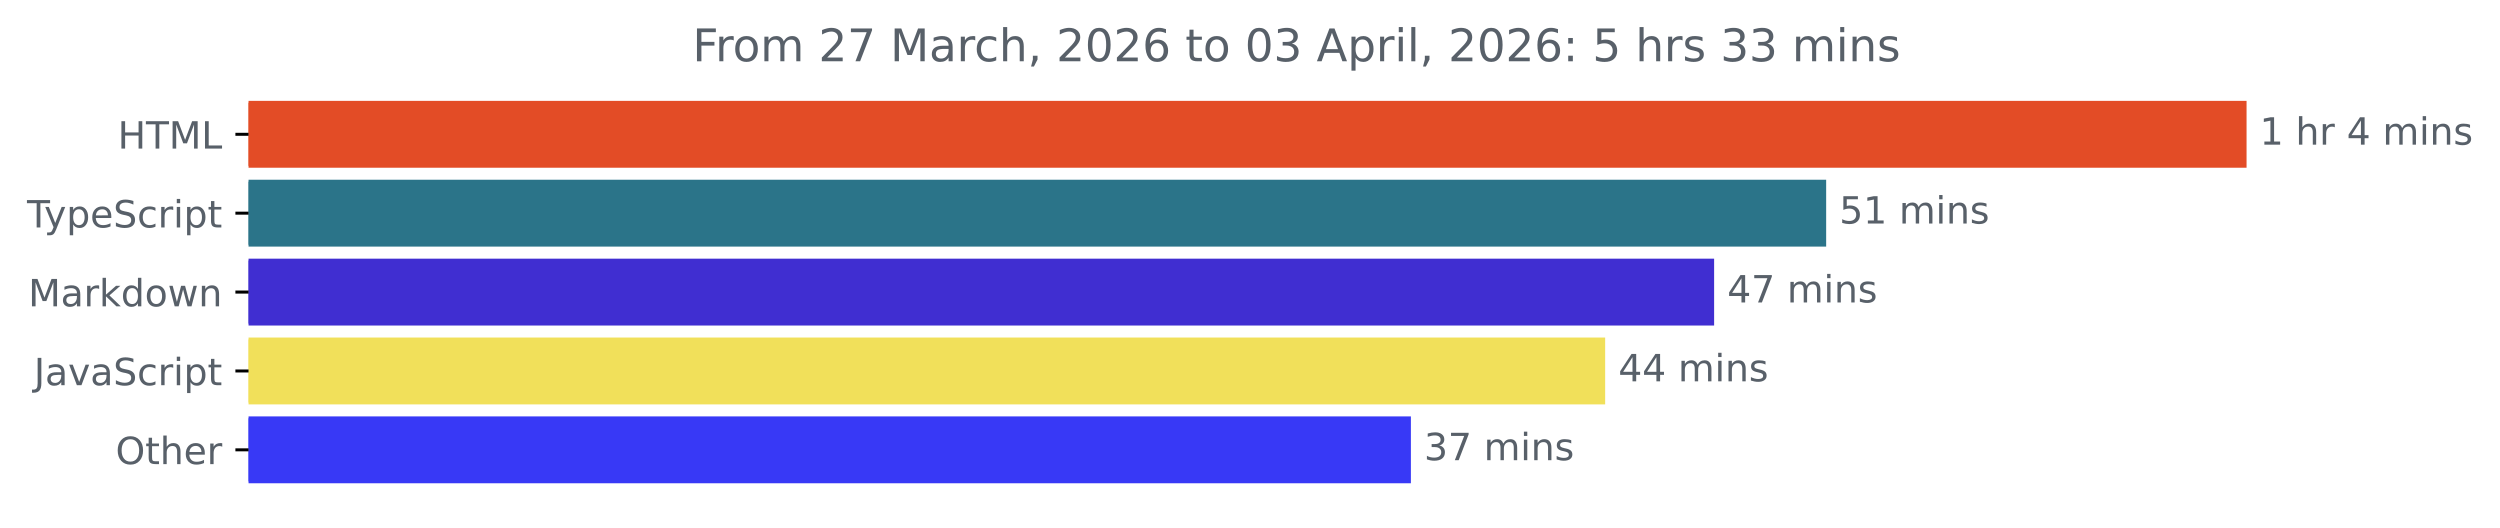
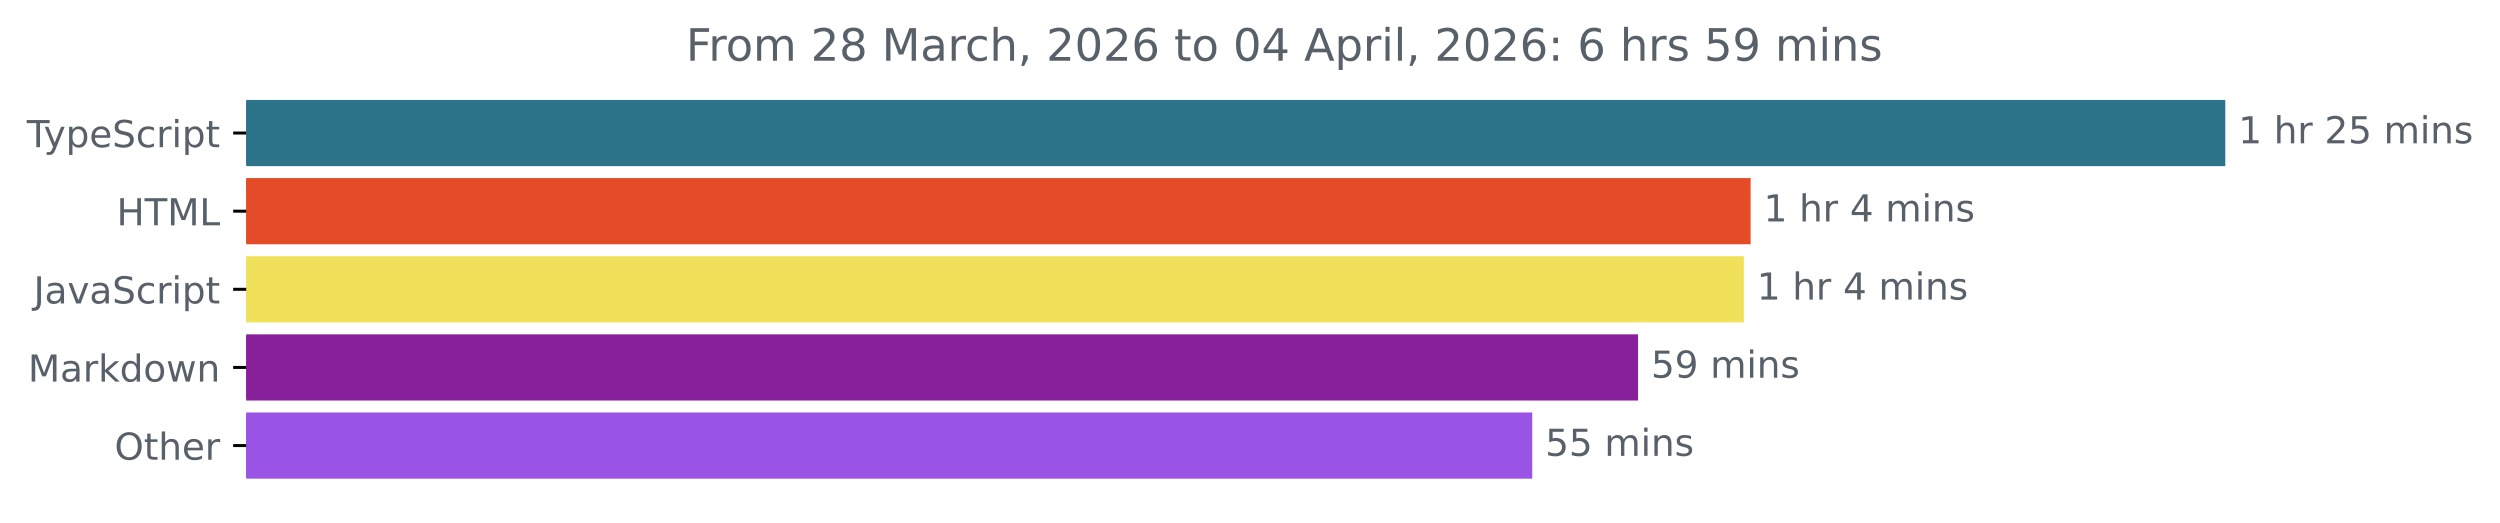
- <svg xmlns="http://www.w3.org/2000/svg" xmlns:xlink="http://www.w3.org/1999/xlink" width="665.572pt" height="140.398pt" viewBox="0 0 665.572 140.398" version="1.1">
+ <svg xmlns="http://www.w3.org/2000/svg" xmlns:xlink="http://www.w3.org/1999/xlink" width="671.935pt" height="140.398pt" viewBox="0 0 671.935 140.398" version="1.1">
  <defs>
    <style type="text/css">*{stroke-linejoin: round; stroke-linecap: butt}</style>
  </defs>
  <g id="figure_1">
    <g id="patch_1">
-       <path d="M -0 140.398  L 665.572 140.398  L 665.572 0  L -0 0  L -0 140.398  z " style="fill: none" />
+       <path d="M -0 140.398  L 671.935 140.398  L 671.935 0  L -0 0  L -0 140.398  z " style="fill: none" />
    </g>
    <g id="axes_1">
      <g id="patch_2">
-         <path d="M 66.17 27.358  L 597.599 27.358  L 597.599 44.158  L 66.17 44.158  z " clip-path="url(#pbbae849b85)" style="fill: #e34c26; stroke: #e34c26; stroke-linejoin: miter" />
+         <path d="M 66.17 27.358  L 597.599 27.358  L 597.599 44.158  L 66.17 44.158  z " clip-path="url(#p61cd104b1c)" style="fill: #2b7489; stroke: #2b7489; stroke-linejoin: miter" />
      </g>
      <g id="patch_3">
-         <path d="M 66.17 48.358  L 485.676 48.358  L 485.676 65.158  L 66.17 65.158  z " clip-path="url(#pbbae849b85)" style="fill: #2b7489; stroke: #2b7489; stroke-linejoin: miter" />
+         <path d="M 66.17 48.358  L 470.025 48.358  L 470.025 65.158  L 66.17 65.158  z " clip-path="url(#p61cd104b1c)" style="fill: #e34c26; stroke: #e34c26; stroke-linejoin: miter" />
      </g>
      <g id="patch_4">
-         <path d="M 66.17 69.358  L 455.848 69.358  L 455.848 86.158  L 66.17 86.158  z " clip-path="url(#pbbae849b85)" style="fill: #402ed1; stroke: #402ed1; stroke-linejoin: miter" />
+         <path d="M 66.17 69.358  L 468.199 69.358  L 468.199 86.158  L 66.17 86.158  z " clip-path="url(#p61cd104b1c)" style="fill: #f1e05a; stroke: #f1e05a; stroke-linejoin: miter" />
      </g>
      <g id="patch_5">
-         <path d="M 66.17 90.358  L 426.841 90.358  L 426.841 107.158  L 66.17 107.158  z " clip-path="url(#pbbae849b85)" style="fill: #f1e05a; stroke: #f1e05a; stroke-linejoin: miter" />
+         <path d="M 66.17 90.358  L 439.762 90.358  L 439.762 107.158  L 66.17 107.158  z " clip-path="url(#p61cd104b1c)" style="fill: #88209c; stroke: #88209c; stroke-linejoin: miter" />
      </g>
      <g id="patch_6">
-         <path d="M 66.17 111.358  L 375.121 111.358  L 375.121 128.158  L 66.17 128.158  z " clip-path="url(#pbbae849b85)" style="fill: #3839f6; stroke: #3839f6; stroke-linejoin: miter" />
+         <path d="M 66.17 111.358  L 411.325 111.358  L 411.325 128.158  L 66.17 128.158  z " clip-path="url(#p61cd104b1c)" style="fill: #9954e5; stroke: #9954e5; stroke-linejoin: miter" />
      </g>
      <g id="matplotlib.axis_1" />
      <g id="matplotlib.axis_2">
        <g id="ytick_1">
          <g id="line2d_1">
            <defs>
-               <path id="m89c46c5bb9" d="M 0 0  L -3.5 0  " style="stroke: #000000; stroke-width: 0.8" />
+               <path id="mbf14d00005" d="M 0 0  L -3.5 0  " style="stroke: #000000; stroke-width: 0.8" />
            </defs>
            <g>
-               <use xlink:href="#m89c46c5bb9" x="66.17" y="35.758" style="stroke: #000000; stroke-width: 0.8" />
+               <use xlink:href="#mbf14d00005" x="66.17" y="35.758" style="stroke: #000000; stroke-width: 0.8" />
            </g>
          </g>
          <g id="text_1">
-             <g style="fill: #586069" transform="translate(31.34219 39.55734) scale(0.1 -0.1)">
-               <defs>
-                 <path id="DejaVuSans-48" d="M 628 4666  L 1259 4666  L 1259 2753  L 3553 2753  L 3553 4666  L 4184 4666  L 4184 0  L 3553 0  L 3553 2222  L 1259 2222  L 1259 0  L 628 0  L 628 4666  z " transform="scale(0.015625)" />
+             <g style="fill: #586069" transform="translate(7.2 39.55734) scale(0.1 -0.1)">
+               <defs>
                <path id="DejaVuSans-54" d="M -19 4666  L 3928 4666  L 3928 4134  L 2272 4134  L 2272 0  L 1638 0  L 1638 4134  L -19 4134  L -19 4666  z " transform="scale(0.015625)" />
-                 <path id="DejaVuSans-4d" d="M 628 4666  L 1569 4666  L 2759 1491  L 3956 4666  L 4897 4666  L 4897 0  L 4281 0  L 4281 4097  L 3078 897  L 2444 897  L 1241 4097  L 1241 0  L 628 0  L 628 4666  z " transform="scale(0.015625)" />
-                 <path id="DejaVuSans-4c" d="M 628 4666  L 1259 4666  L 1259 531  L 3531 531  L 3531 0  L 628 0  L 628 4666  z " transform="scale(0.015625)" />
-               </defs>
-               <use xlink:href="#DejaVuSans-48" />
-               <use xlink:href="#DejaVuSans-54" x="75.195" />
-               <use xlink:href="#DejaVuSans-4d" x="136.279" />
-               <use xlink:href="#DejaVuSans-4c" x="222.559" />
-             </g>
-           </g>
-         </g>
-         <g id="ytick_2">
-           <g id="line2d_2">
-             <g>
-               <use xlink:href="#m89c46c5bb9" x="66.17" y="56.758" style="stroke: #000000; stroke-width: 0.8" />
-             </g>
-           </g>
-           <g id="text_2">
-             <g style="fill: #586069" transform="translate(7.2 60.55734) scale(0.1 -0.1)">
-               <defs>
                <path id="DejaVuSans-79" d="M 2059 -325  Q 1816 -950 1584 -1140  Q 1353 -1331 966 -1331  L 506 -1331  L 506 -850  L 844 -850  Q 1081 -850 1212 -737  Q 1344 -625 1503 -206  L 1606 56  L 191 3500  L 800 3500  L 1894 763  L 2988 3500  L 3597 3500  L 2059 -325  z " transform="scale(0.015625)" />
                <path id="DejaVuSans-70" d="M 1159 525  L 1159 -1331  L 581 -1331  L 581 3500  L 1159 3500  L 1159 2969  Q 1341 3281 1617 3432  Q 1894 3584 2278 3584  Q 2916 3584 3314 3078  Q 3713 2572 3713 1747  Q 3713 922 3314 415  Q 2916 -91 2278 -91  Q 1894 -91 1617 61  Q 1341 213 1159 525  z M 3116 1747  Q 3116 2381 2855 2742  Q 2594 3103 2138 3103  Q 1681 3103 1420 2742  Q 1159 2381 1159 1747  Q 1159 1113 1420 752  Q 1681 391 2138 391  Q 2594 391 2855 752  Q 3116 1113 3116 1747  z " transform="scale(0.015625)" />
                <path id="DejaVuSans-65" d="M 3597 1894  L 3597 1613  L 953 1613  Q 991 1019 1311 708  Q 1631 397 2203 397  Q 2534 397 2845 478  Q 3156 559 3463 722  L 3463 178  Q 3153 47 2828 -22  Q 2503 -91 2169 -91  Q 1331 -91 842 396  Q 353 884 353 1716  Q 353 2575 817 3079  Q 1281 3584 2069 3584  Q 2775 3584 3186 3129  Q 3597 2675 3597 1894  z M 3022 2063  Q 3016 2534 2758 2815  Q 2500 3097 2075 3097  Q 1594 3097 1305 2825  Q 1016 2553 972 2059  L 3022 2063  z " transform="scale(0.015625)" />
                <path id="DejaVuSans-53" d="M 3425 4513  L 3425 3897  Q 3066 4069 2747 4153  Q 2428 4238 2131 4238  Q 1616 4238 1336 4038  Q 1056 3838 1056 3469  Q 1056 3159 1242 3001  Q 1428 2844 1947 2747  L 2328 2669  Q 3034 2534 3370 2195  Q 3706 1856 3706 1288  Q 3706 609 3251 259  Q 2797 -91 1919 -91  Q 1588 -91 1214 -16  Q 841 59 441 206  L 441 856  Q 825 641 1194 531  Q 1563 422 1919 422  Q 2459 422 2753 634  Q 3047 847 3047 1241  Q 3047 1584 2836 1778  Q 2625 1972 2144 2069  L 1759 2144  Q 1053 2284 737 2584  Q 422 2884 422 3419  Q 422 4038 858 4394  Q 1294 4750 2059 4750  Q 2388 4750 2728 4690  Q 3069 4631 3425 4513  z " transform="scale(0.015625)" />
                <path id="DejaVuSans-63" d="M 3122 3366  L 3122 2828  Q 2878 2963 2633 3030  Q 2388 3097 2138 3097  Q 1578 3097 1268 2742  Q 959 2388 959 1747  Q 959 1106 1268 751  Q 1578 397 2138 397  Q 2388 397 2633 464  Q 2878 531 3122 666  L 3122 134  Q 2881 22 2623 -34  Q 2366 -91 2075 -91  Q 1284 -91 818 406  Q 353 903 353 1747  Q 353 2603 823 3093  Q 1294 3584 2113 3584  Q 2378 3584 2631 3529  Q 2884 3475 3122 3366  z " transform="scale(0.015625)" />
                <path id="DejaVuSans-72" d="M 2631 2963  Q 2534 3019 2420 3045  Q 2306 3072 2169 3072  Q 1681 3072 1420 2755  Q 1159 2438 1159 1844  L 1159 0  L 581 0  L 581 3500  L 1159 3500  L 1159 2956  Q 1341 3275 1631 3429  Q 1922 3584 2338 3584  Q 2397 3584 2469 3576  Q 2541 3569 2628 3553  L 2631 2963  z " transform="scale(0.015625)" />
                <path id="DejaVuSans-69" d="M 603 3500  L 1178 3500  L 1178 0  L 603 0  L 603 3500  z M 603 4863  L 1178 4863  L 1178 4134  L 603 4134  L 603 4863  z " transform="scale(0.015625)" />
                <path id="DejaVuSans-74" d="M 1172 4494  L 1172 3500  L 2356 3500  L 2356 3053  L 1172 3053  L 1172 1153  Q 1172 725 1289 603  Q 1406 481 1766 481  L 2356 481  L 2356 0  L 1766 0  Q 1100 0 847 248  Q 594 497 594 1153  L 594 3053  L 172 3053  L 172 3500  L 594 3500  L 594 4494  L 1172 4494  z " transform="scale(0.015625)" />
              </defs>
              <use xlink:href="#DejaVuSans-54" />
              <use xlink:href="#DejaVuSans-79" x="45.459" />
              <use xlink:href="#DejaVuSans-70" x="104.639" />
              <use xlink:href="#DejaVuSans-65" x="168.115" />
              <use xlink:href="#DejaVuSans-53" x="229.639" />
              <use xlink:href="#DejaVuSans-63" x="293.115" />
              <use xlink:href="#DejaVuSans-72" x="348.096" />
              <use xlink:href="#DejaVuSans-69" x="389.209" />
              <use xlink:href="#DejaVuSans-70" x="416.992" />
              <use xlink:href="#DejaVuSans-74" x="480.469" />
            </g>
          </g>
        </g>
+         <g id="ytick_2">
+           <g id="line2d_2">
+             <g>
+               <use xlink:href="#mbf14d00005" x="66.17" y="56.758" style="stroke: #000000; stroke-width: 0.8" />
+             </g>
+           </g>
+           <g id="text_2">
+             <g style="fill: #586069" transform="translate(31.34219 60.55734) scale(0.1 -0.1)">
+               <defs>
+                 <path id="DejaVuSans-48" d="M 628 4666  L 1259 4666  L 1259 2753  L 3553 2753  L 3553 4666  L 4184 4666  L 4184 0  L 3553 0  L 3553 2222  L 1259 2222  L 1259 0  L 628 0  L 628 4666  z " transform="scale(0.015625)" />
+                 <path id="DejaVuSans-4d" d="M 628 4666  L 1569 4666  L 2759 1491  L 3956 4666  L 4897 4666  L 4897 0  L 4281 0  L 4281 4097  L 3078 897  L 2444 897  L 1241 4097  L 1241 0  L 628 0  L 628 4666  z " transform="scale(0.015625)" />
+                 <path id="DejaVuSans-4c" d="M 628 4666  L 1259 4666  L 1259 531  L 3531 531  L 3531 0  L 628 0  L 628 4666  z " transform="scale(0.015625)" />
+               </defs>
+               <use xlink:href="#DejaVuSans-48" />
+               <use xlink:href="#DejaVuSans-54" x="75.195" />
+               <use xlink:href="#DejaVuSans-4d" x="136.279" />
+               <use xlink:href="#DejaVuSans-4c" x="222.559" />
+             </g>
+           </g>
+         </g>
        <g id="ytick_3">
          <g id="line2d_3">
            <g>
-               <use xlink:href="#m89c46c5bb9" x="66.17" y="77.758" style="stroke: #000000; stroke-width: 0.8" />
+               <use xlink:href="#mbf14d00005" x="66.17" y="77.758" style="stroke: #000000; stroke-width: 0.8" />
            </g>
          </g>
          <g id="text_3">
-             <g style="fill: #586069" transform="translate(7.529688 81.55734) scale(0.1 -0.1)">
-               <defs>
+             <g style="fill: #586069" transform="translate(9.040625 81.55734) scale(0.1 -0.1)">
+               <defs>
+                 <path id="DejaVuSans-4a" d="M 628 4666  L 1259 4666  L 1259 325  Q 1259 -519 939 -900  Q 619 -1281 -91 -1281  L -331 -1281  L -331 -750  L -134 -750  Q 284 -750 456 -515  Q 628 -281 628 325  L 628 4666  z " transform="scale(0.015625)" />
                <path id="DejaVuSans-61" d="M 2194 1759  Q 1497 1759 1228 1600  Q 959 1441 959 1056  Q 959 750 1161 570  Q 1363 391 1709 391  Q 2188 391 2477 730  Q 2766 1069 2766 1631  L 2766 1759  L 2194 1759  z M 3341 1997  L 3341 0  L 2766 0  L 2766 531  Q 2569 213 2275 61  Q 1981 -91 1556 -91  Q 1019 -91 701 211  Q 384 513 384 1019  Q 384 1609 779 1909  Q 1175 2209 1959 2209  L 2766 2209  L 2766 2266  Q 2766 2663 2505 2880  Q 2244 3097 1772 3097  Q 1472 3097 1187 3025  Q 903 2953 641 2809  L 641 3341  Q 956 3463 1253 3523  Q 1550 3584 1831 3584  Q 2591 3584 2966 3190  Q 3341 2797 3341 1997  z " transform="scale(0.015625)" />
-                 <path id="DejaVuSans-6b" d="M 581 4863  L 1159 4863  L 1159 1991  L 2875 3500  L 3609 3500  L 1753 1863  L 3688 0  L 2938 0  L 1159 1709  L 1159 0  L 581 0  L 581 4863  z " transform="scale(0.015625)" />
-                 <path id="DejaVuSans-64" d="M 2906 2969  L 2906 4863  L 3481 4863  L 3481 0  L 2906 0  L 2906 525  Q 2725 213 2448 61  Q 2172 -91 1784 -91  Q 1150 -91 751 415  Q 353 922 353 1747  Q 353 2572 751 3078  Q 1150 3584 1784 3584  Q 2172 3584 2448 3432  Q 2725 3281 2906 2969  z M 947 1747  Q 947 1113 1208 752  Q 1469 391 1925 391  Q 2381 391 2643 752  Q 2906 1113 2906 1747  Q 2906 2381 2643 2742  Q 2381 3103 1925 3103  Q 1469 3103 1208 2742  Q 947 2381 947 1747  z " transform="scale(0.015625)" />
-                 <path id="DejaVuSans-6f" d="M 1959 3097  Q 1497 3097 1228 2736  Q 959 2375 959 1747  Q 959 1119 1226 758  Q 1494 397 1959 397  Q 2419 397 2687 759  Q 2956 1122 2956 1747  Q 2956 2369 2687 2733  Q 2419 3097 1959 3097  z M 1959 3584  Q 2709 3584 3137 3096  Q 3566 2609 3566 1747  Q 3566 888 3137 398  Q 2709 -91 1959 -91  Q 1206 -91 779 398  Q 353 888 353 1747  Q 353 2609 779 3096  Q 1206 3584 1959 3584  z " transform="scale(0.015625)" />
-                 <path id="DejaVuSans-77" d="M 269 3500  L 844 3500  L 1563 769  L 2278 3500  L 2956 3500  L 3675 769  L 4391 3500  L 4966 3500  L 4050 0  L 3372 0  L 2619 2869  L 1863 0  L 1184 0  L 269 3500  z " transform="scale(0.015625)" />
-                 <path id="DejaVuSans-6e" d="M 3513 2113  L 3513 0  L 2938 0  L 2938 2094  Q 2938 2591 2744 2837  Q 2550 3084 2163 3084  Q 1697 3084 1428 2787  Q 1159 2491 1159 1978  L 1159 0  L 581 0  L 581 3500  L 1159 3500  L 1159 2956  Q 1366 3272 1645 3428  Q 1925 3584 2291 3584  Q 2894 3584 3203 3211  Q 3513 2838 3513 2113  z " transform="scale(0.015625)" />
-               </defs>
-               <use xlink:href="#DejaVuSans-4d" />
-               <use xlink:href="#DejaVuSans-61" x="86.279" />
-               <use xlink:href="#DejaVuSans-72" x="147.559" />
-               <use xlink:href="#DejaVuSans-6b" x="188.672" />
-               <use xlink:href="#DejaVuSans-64" x="246.582" />
-               <use xlink:href="#DejaVuSans-6f" x="310.059" />
-               <use xlink:href="#DejaVuSans-77" x="371.24" />
-               <use xlink:href="#DejaVuSans-6e" x="453.027" />
-             </g>
-           </g>
-         </g>
-         <g id="ytick_4">
-           <g id="line2d_4">
-             <g>
-               <use xlink:href="#m89c46c5bb9" x="66.17" y="98.758" style="stroke: #000000; stroke-width: 0.8" />
-             </g>
-           </g>
-           <g id="text_4">
-             <g style="fill: #586069" transform="translate(9.040625 102.5573) scale(0.1 -0.1)">
-               <defs>
-                 <path id="DejaVuSans-4a" d="M 628 4666  L 1259 4666  L 1259 325  Q 1259 -519 939 -900  Q 619 -1281 -91 -1281  L -331 -1281  L -331 -750  L -134 -750  Q 284 -750 456 -515  Q 628 -281 628 325  L 628 4666  z " transform="scale(0.015625)" />
                <path id="DejaVuSans-76" d="M 191 3500  L 800 3500  L 1894 563  L 2988 3500  L 3597 3500  L 2284 0  L 1503 0  L 191 3500  z " transform="scale(0.015625)" />
              </defs>
              <use xlink:href="#DejaVuSans-4a" />
              <use xlink:href="#DejaVuSans-61" x="29.492" />
              <use xlink:href="#DejaVuSans-76" x="90.771" />
              <use xlink:href="#DejaVuSans-61" x="149.951" />
              <use xlink:href="#DejaVuSans-53" x="211.23" />
              <use xlink:href="#DejaVuSans-63" x="274.707" />
              <use xlink:href="#DejaVuSans-72" x="329.688" />
              <use xlink:href="#DejaVuSans-69" x="370.801" />
              <use xlink:href="#DejaVuSans-70" x="398.584" />
              <use xlink:href="#DejaVuSans-74" x="462.061" />
            </g>
          </g>
        </g>
+         <g id="ytick_4">
+           <g id="line2d_4">
+             <g>
+               <use xlink:href="#mbf14d00005" x="66.17" y="98.758" style="stroke: #000000; stroke-width: 0.8" />
+             </g>
+           </g>
+           <g id="text_4">
+             <g style="fill: #586069" transform="translate(7.529688 102.5573) scale(0.1 -0.1)">
+               <defs>
+                 <path id="DejaVuSans-6b" d="M 581 4863  L 1159 4863  L 1159 1991  L 2875 3500  L 3609 3500  L 1753 1863  L 3688 0  L 2938 0  L 1159 1709  L 1159 0  L 581 0  L 581 4863  z " transform="scale(0.015625)" />
+                 <path id="DejaVuSans-64" d="M 2906 2969  L 2906 4863  L 3481 4863  L 3481 0  L 2906 0  L 2906 525  Q 2725 213 2448 61  Q 2172 -91 1784 -91  Q 1150 -91 751 415  Q 353 922 353 1747  Q 353 2572 751 3078  Q 1150 3584 1784 3584  Q 2172 3584 2448 3432  Q 2725 3281 2906 2969  z M 947 1747  Q 947 1113 1208 752  Q 1469 391 1925 391  Q 2381 391 2643 752  Q 2906 1113 2906 1747  Q 2906 2381 2643 2742  Q 2381 3103 1925 3103  Q 1469 3103 1208 2742  Q 947 2381 947 1747  z " transform="scale(0.015625)" />
+                 <path id="DejaVuSans-6f" d="M 1959 3097  Q 1497 3097 1228 2736  Q 959 2375 959 1747  Q 959 1119 1226 758  Q 1494 397 1959 397  Q 2419 397 2687 759  Q 2956 1122 2956 1747  Q 2956 2369 2687 2733  Q 2419 3097 1959 3097  z M 1959 3584  Q 2709 3584 3137 3096  Q 3566 2609 3566 1747  Q 3566 888 3137 398  Q 2709 -91 1959 -91  Q 1206 -91 779 398  Q 353 888 353 1747  Q 353 2609 779 3096  Q 1206 3584 1959 3584  z " transform="scale(0.015625)" />
+                 <path id="DejaVuSans-77" d="M 269 3500  L 844 3500  L 1563 769  L 2278 3500  L 2956 3500  L 3675 769  L 4391 3500  L 4966 3500  L 4050 0  L 3372 0  L 2619 2869  L 1863 0  L 1184 0  L 269 3500  z " transform="scale(0.015625)" />
+                 <path id="DejaVuSans-6e" d="M 3513 2113  L 3513 0  L 2938 0  L 2938 2094  Q 2938 2591 2744 2837  Q 2550 3084 2163 3084  Q 1697 3084 1428 2787  Q 1159 2491 1159 1978  L 1159 0  L 581 0  L 581 3500  L 1159 3500  L 1159 2956  Q 1366 3272 1645 3428  Q 1925 3584 2291 3584  Q 2894 3584 3203 3211  Q 3513 2838 3513 2113  z " transform="scale(0.015625)" />
+               </defs>
+               <use xlink:href="#DejaVuSans-4d" />
+               <use xlink:href="#DejaVuSans-61" x="86.279" />
+               <use xlink:href="#DejaVuSans-72" x="147.559" />
+               <use xlink:href="#DejaVuSans-6b" x="188.672" />
+               <use xlink:href="#DejaVuSans-64" x="246.582" />
+               <use xlink:href="#DejaVuSans-6f" x="310.059" />
+               <use xlink:href="#DejaVuSans-77" x="371.24" />
+               <use xlink:href="#DejaVuSans-6e" x="453.027" />
+             </g>
+           </g>
+         </g>
        <g id="ytick_5">
          <g id="line2d_5">
            <g>
-               <use xlink:href="#m89c46c5bb9" x="66.17" y="119.758" style="stroke: #000000; stroke-width: 0.8" />
+               <use xlink:href="#mbf14d00005" x="66.17" y="119.758" style="stroke: #000000; stroke-width: 0.8" />
            </g>
          </g>
          <g id="text_5">
            <g style="fill: #586069" transform="translate(30.77656 123.5573) scale(0.1 -0.1)">
              <defs>
                <path id="DejaVuSans-4f" d="M 2522 4238  Q 1834 4238 1429 3725  Q 1025 3213 1025 2328  Q 1025 1447 1429 934  Q 1834 422 2522 422  Q 3209 422 3611 934  Q 4013 1447 4013 2328  Q 4013 3213 3611 3725  Q 3209 4238 2522 4238  z M 2522 4750  Q 3503 4750 4090 4092  Q 4678 3434 4678 2328  Q 4678 1225 4090 567  Q 3503 -91 2522 -91  Q 1538 -91 948 565  Q 359 1222 359 2328  Q 359 3434 948 4092  Q 1538 4750 2522 4750  z " transform="scale(0.015625)" />
                <path id="DejaVuSans-68" d="M 3513 2113  L 3513 0  L 2938 0  L 2938 2094  Q 2938 2591 2744 2837  Q 2550 3084 2163 3084  Q 1697 3084 1428 2787  Q 1159 2491 1159 1978  L 1159 0  L 581 0  L 581 4863  L 1159 4863  L 1159 2956  Q 1366 3272 1645 3428  Q 1925 3584 2291 3584  Q 2894 3584 3203 3211  Q 3513 2838 3513 2113  z " transform="scale(0.015625)" />
              </defs>
              <use xlink:href="#DejaVuSans-4f" />
              <use xlink:href="#DejaVuSans-74" x="78.711" />
              <use xlink:href="#DejaVuSans-68" x="117.92" />
              <use xlink:href="#DejaVuSans-65" x="181.299" />
              <use xlink:href="#DejaVuSans-72" x="242.822" />
            </g>
          </g>
        </g>
      </g>
      <g id="text_6">
        <g style="fill: #586069" transform="translate(601.5989 38.5175) scale(0.1 -0.1)">
          <defs>
            <path id="DejaVuSans-31" d="M 794 531  L 1825 531  L 1825 4091  L 703 3866  L 703 4441  L 1819 4666  L 2450 4666  L 2450 531  L 3481 531  L 3481 0  L 794 0  L 794 531  z " transform="scale(0.015625)" />
            <path id="DejaVuSans-20" transform="scale(0.015625)" />
-             <path id="DejaVuSans-34" d="M 2419 4116  L 825 1625  L 2419 1625  L 2419 4116  z M 2253 4666  L 3047 4666  L 3047 1625  L 3713 1625  L 3713 1100  L 3047 1100  L 3047 0  L 2419 0  L 2419 1100  L 313 1100  L 313 1709  L 2253 4666  z " transform="scale(0.015625)" />
+             <path id="DejaVuSans-32" d="M 1228 531  L 3431 531  L 3431 0  L 469 0  L 469 531  Q 828 903 1448 1529  Q 2069 2156 2228 2338  Q 2531 2678 2651 2914  Q 2772 3150 2772 3378  Q 2772 3750 2511 3984  Q 2250 4219 1831 4219  Q 1534 4219 1204 4116  Q 875 4013 500 3803  L 500 4441  Q 881 4594 1212 4672  Q 1544 4750 1819 4750  Q 2544 4750 2975 4387  Q 3406 4025 3406 3419  Q 3406 3131 3298 2873  Q 3191 2616 2906 2266  Q 2828 2175 2409 1742  Q 1991 1309 1228 531  z " transform="scale(0.015625)" />
+             <path id="DejaVuSans-35" d="M 691 4666  L 3169 4666  L 3169 4134  L 1269 4134  L 1269 2991  Q 1406 3038 1543 3061  Q 1681 3084 1819 3084  Q 2600 3084 3056 2656  Q 3513 2228 3513 1497  Q 3513 744 3044 326  Q 2575 -91 1722 -91  Q 1428 -91 1123 -41  Q 819 9 494 109  L 494 744  Q 775 591 1075 516  Q 1375 441 1709 441  Q 2250 441 2565 725  Q 2881 1009 2881 1497  Q 2881 1984 2565 2268  Q 2250 2553 1709 2553  Q 1456 2553 1204 2497  Q 953 2441 691 2322  L 691 4666  z " transform="scale(0.015625)" />
            <path id="DejaVuSans-6d" d="M 3328 2828  Q 3544 3216 3844 3400  Q 4144 3584 4550 3584  Q 5097 3584 5394 3201  Q 5691 2819 5691 2113  L 5691 0  L 5113 0  L 5113 2094  Q 5113 2597 4934 2840  Q 4756 3084 4391 3084  Q 3944 3084 3684 2787  Q 3425 2491 3425 1978  L 3425 0  L 2847 0  L 2847 2094  Q 2847 2600 2669 2842  Q 2491 3084 2119 3084  Q 1678 3084 1418 2786  Q 1159 2488 1159 1978  L 1159 0  L 581 0  L 581 3500  L 1159 3500  L 1159 2956  Q 1356 3278 1631 3431  Q 1906 3584 2284 3584  Q 2666 3584 2933 3390  Q 3200 3197 3328 2828  z " transform="scale(0.015625)" />
            <path id="DejaVuSans-73" d="M 2834 3397  L 2834 2853  Q 2591 2978 2328 3040  Q 2066 3103 1784 3103  Q 1356 3103 1142 2972  Q 928 2841 928 2578  Q 928 2378 1081 2264  Q 1234 2150 1697 2047  L 1894 2003  Q 2506 1872 2764 1633  Q 3022 1394 3022 966  Q 3022 478 2636 193  Q 2250 -91 1575 -91  Q 1294 -91 989 -36  Q 684 19 347 128  L 347 722  Q 666 556 975 473  Q 1284 391 1588 391  Q 1994 391 2212 530  Q 2431 669 2431 922  Q 2431 1156 2273 1281  Q 2116 1406 1581 1522  L 1381 1569  Q 847 1681 609 1914  Q 372 2147 372 2553  Q 372 3047 722 3315  Q 1072 3584 1716 3584  Q 2034 3584 2315 3537  Q 2597 3491 2834 3397  z " transform="scale(0.015625)" />
+           </defs>
+           <use xlink:href="#DejaVuSans-31" />
+           <use xlink:href="#DejaVuSans-20" x="63.623" />
+           <use xlink:href="#DejaVuSans-68" x="95.41" />
+           <use xlink:href="#DejaVuSans-72" x="158.789" />
+           <use xlink:href="#DejaVuSans-20" x="199.902" />
+           <use xlink:href="#DejaVuSans-32" x="231.689" />
+           <use xlink:href="#DejaVuSans-35" x="295.312" />
+           <use xlink:href="#DejaVuSans-20" x="358.936" />
+           <use xlink:href="#DejaVuSans-6d" x="390.723" />
+           <use xlink:href="#DejaVuSans-69" x="488.135" />
+           <use xlink:href="#DejaVuSans-6e" x="515.918" />
+           <use xlink:href="#DejaVuSans-73" x="579.297" />
+         </g>
+       </g>
+       <g id="text_7">
+         <g style="fill: #586069" transform="translate(474.0247 59.5175) scale(0.1 -0.1)">
+           <defs>
+             <path id="DejaVuSans-34" d="M 2419 4116  L 825 1625  L 2419 1625  L 2419 4116  z M 2253 4666  L 3047 4666  L 3047 1625  L 3713 1625  L 3713 1100  L 3047 1100  L 3047 0  L 2419 0  L 2419 1100  L 313 1100  L 313 1709  L 2253 4666  z " transform="scale(0.015625)" />
          </defs>
          <use xlink:href="#DejaVuSans-31" />
          <use xlink:href="#DejaVuSans-20" x="63.623" />
          <use xlink:href="#DejaVuSans-68" x="95.41" />
          <use xlink:href="#DejaVuSans-72" x="158.789" />
          <use xlink:href="#DejaVuSans-20" x="199.902" />
          <use xlink:href="#DejaVuSans-34" x="231.689" />
          <use xlink:href="#DejaVuSans-20" x="295.312" />
          <use xlink:href="#DejaVuSans-6d" x="327.1" />
          <use xlink:href="#DejaVuSans-69" x="424.512" />
          <use xlink:href="#DejaVuSans-6e" x="452.295" />
          <use xlink:href="#DejaVuSans-73" x="515.674" />
        </g>
      </g>
-       <g id="text_7">
-         <g style="fill: #586069" transform="translate(489.676 59.5175) scale(0.1 -0.1)">
+       <g id="text_8">
+         <g style="fill: #586069" transform="translate(472.1985 80.5175) scale(0.1 -0.1)">
+           <use xlink:href="#DejaVuSans-31" />
+           <use xlink:href="#DejaVuSans-20" x="63.623" />
+           <use xlink:href="#DejaVuSans-68" x="95.41" />
+           <use xlink:href="#DejaVuSans-72" x="158.789" />
+           <use xlink:href="#DejaVuSans-20" x="199.902" />
+           <use xlink:href="#DejaVuSans-34" x="231.689" />
+           <use xlink:href="#DejaVuSans-20" x="295.312" />
+           <use xlink:href="#DejaVuSans-6d" x="327.1" />
+           <use xlink:href="#DejaVuSans-69" x="424.512" />
+           <use xlink:href="#DejaVuSans-6e" x="452.295" />
+           <use xlink:href="#DejaVuSans-73" x="515.674" />
+         </g>
+       </g>
+       <g id="text_9">
+         <g style="fill: #586069" transform="translate(443.7617 101.5175) scale(0.1 -0.1)">
          <defs>
-             <path id="DejaVuSans-35" d="M 691 4666  L 3169 4666  L 3169 4134  L 1269 4134  L 1269 2991  Q 1406 3038 1543 3061  Q 1681 3084 1819 3084  Q 2600 3084 3056 2656  Q 3513 2228 3513 1497  Q 3513 744 3044 326  Q 2575 -91 1722 -91  Q 1428 -91 1123 -41  Q 819 9 494 109  L 494 744  Q 775 591 1075 516  Q 1375 441 1709 441  Q 2250 441 2565 725  Q 2881 1009 2881 1497  Q 2881 1984 2565 2268  Q 2250 2553 1709 2553  Q 1456 2553 1204 2497  Q 953 2441 691 2322  L 691 4666  z " transform="scale(0.015625)" />
+             <path id="DejaVuSans-39" d="M 703 97  L 703 672  Q 941 559 1184 500  Q 1428 441 1663 441  Q 2288 441 2617 861  Q 2947 1281 2994 2138  Q 2813 1869 2534 1725  Q 2256 1581 1919 1581  Q 1219 1581 811 2004  Q 403 2428 403 3163  Q 403 3881 828 4315  Q 1253 4750 1959 4750  Q 2769 4750 3195 4129  Q 3622 3509 3622 2328  Q 3622 1225 3098 567  Q 2575 -91 1691 -91  Q 1453 -91 1209 -44  Q 966 3 703 97  z M 1959 2075  Q 2384 2075 2632 2365  Q 2881 2656 2881 3163  Q 2881 3666 2632 3958  Q 2384 4250 1959 4250  Q 1534 4250 1286 3958  Q 1038 3666 1038 3163  Q 1038 2656 1286 2365  Q 1534 2075 1959 2075  z " transform="scale(0.015625)" />
          </defs>
          <use xlink:href="#DejaVuSans-35" />
-           <use xlink:href="#DejaVuSans-31" x="63.623" />
+           <use xlink:href="#DejaVuSans-39" x="63.623" />
          <use xlink:href="#DejaVuSans-20" x="127.246" />
          <use xlink:href="#DejaVuSans-6d" x="159.033" />
          <use xlink:href="#DejaVuSans-69" x="256.445" />
          <use xlink:href="#DejaVuSans-6e" x="284.229" />
          <use xlink:href="#DejaVuSans-73" x="347.607" />
        </g>
      </g>
-       <g id="text_8">
-         <g style="fill: #586069" transform="translate(459.8481 80.5175) scale(0.1 -0.1)">
-           <defs>
-             <path id="DejaVuSans-37" d="M 525 4666  L 3525 4666  L 3525 4397  L 1831 0  L 1172 0  L 2766 4134  L 525 4134  L 525 4666  z " transform="scale(0.015625)" />
-           </defs>
-           <use xlink:href="#DejaVuSans-34" />
-           <use xlink:href="#DejaVuSans-37" x="63.623" />
+       <g id="text_10">
+         <g style="fill: #586069" transform="translate(415.325 122.5175) scale(0.1 -0.1)">
+           <use xlink:href="#DejaVuSans-35" />
+           <use xlink:href="#DejaVuSans-35" x="63.623" />
          <use xlink:href="#DejaVuSans-20" x="127.246" />
          <use xlink:href="#DejaVuSans-6d" x="159.033" />
          <use xlink:href="#DejaVuSans-69" x="256.445" />
          <use xlink:href="#DejaVuSans-6e" x="284.229" />
          <use xlink:href="#DejaVuSans-73" x="347.607" />
        </g>
      </g>
-       <g id="text_9">
-         <g style="fill: #586069" transform="translate(430.8412 101.5175) scale(0.1 -0.1)">
-           <use xlink:href="#DejaVuSans-34" />
-           <use xlink:href="#DejaVuSans-34" x="63.623" />
-           <use xlink:href="#DejaVuSans-20" x="127.246" />
-           <use xlink:href="#DejaVuSans-6d" x="159.033" />
-           <use xlink:href="#DejaVuSans-69" x="256.445" />
-           <use xlink:href="#DejaVuSans-6e" x="284.229" />
-           <use xlink:href="#DejaVuSans-73" x="347.607" />
-         </g>
-       </g>
-       <g id="text_10">
-         <g style="fill: #586069" transform="translate(379.1213 122.5175) scale(0.1 -0.1)">
-           <defs>
-             <path id="DejaVuSans-33" d="M 2597 2516  Q 3050 2419 3304 2112  Q 3559 1806 3559 1356  Q 3559 666 3084 287  Q 2609 -91 1734 -91  Q 1441 -91 1130 -33  Q 819 25 488 141  L 488 750  Q 750 597 1062 519  Q 1375 441 1716 441  Q 2309 441 2620 675  Q 2931 909 2931 1356  Q 2931 1769 2642 2001  Q 2353 2234 1838 2234  L 1294 2234  L 1294 2753  L 1863 2753  Q 2328 2753 2575 2939  Q 2822 3125 2822 3475  Q 2822 3834 2567 4026  Q 2313 4219 1838 4219  Q 1578 4219 1281 4162  Q 984 4106 628 3988  L 628 4550  Q 988 4650 1302 4700  Q 1616 4750 1894 4750  Q 2613 4750 3031 4423  Q 3450 4097 3450 3541  Q 3450 3153 3228 2886  Q 3006 2619 2597 2516  z " transform="scale(0.015625)" />
-           </defs>
-           <use xlink:href="#DejaVuSans-33" />
-           <use xlink:href="#DejaVuSans-37" x="63.623" />
-           <use xlink:href="#DejaVuSans-20" x="127.246" />
-           <use xlink:href="#DejaVuSans-6d" x="159.033" />
-           <use xlink:href="#DejaVuSans-69" x="256.445" />
-           <use xlink:href="#DejaVuSans-6e" x="284.229" />
-           <use xlink:href="#DejaVuSans-73" x="347.607" />
-         </g>
-       </g>
      <g id="text_11">
        <g style="fill: #586069" transform="translate(184.3759 16.31812) scale(0.12 -0.12)">
          <defs>
            <path id="DejaVuSans-46" d="M 628 4666  L 3309 4666  L 3309 4134  L 1259 4134  L 1259 2759  L 3109 2759  L 3109 2228  L 1259 2228  L 1259 0  L 628 0  L 628 4666  z " transform="scale(0.015625)" />
-             <path id="DejaVuSans-32" d="M 1228 531  L 3431 531  L 3431 0  L 469 0  L 469 531  Q 828 903 1448 1529  Q 2069 2156 2228 2338  Q 2531 2678 2651 2914  Q 2772 3150 2772 3378  Q 2772 3750 2511 3984  Q 2250 4219 1831 4219  Q 1534 4219 1204 4116  Q 875 4013 500 3803  L 500 4441  Q 881 4594 1212 4672  Q 1544 4750 1819 4750  Q 2544 4750 2975 4387  Q 3406 4025 3406 3419  Q 3406 3131 3298 2873  Q 3191 2616 2906 2266  Q 2828 2175 2409 1742  Q 1991 1309 1228 531  z " transform="scale(0.015625)" />
+             <path id="DejaVuSans-38" d="M 2034 2216  Q 1584 2216 1326 1975  Q 1069 1734 1069 1313  Q 1069 891 1326 650  Q 1584 409 2034 409  Q 2484 409 2743 651  Q 3003 894 3003 1313  Q 3003 1734 2745 1975  Q 2488 2216 2034 2216  z M 1403 2484  Q 997 2584 770 2862  Q 544 3141 544 3541  Q 544 4100 942 4425  Q 1341 4750 2034 4750  Q 2731 4750 3128 4425  Q 3525 4100 3525 3541  Q 3525 3141 3298 2862  Q 3072 2584 2669 2484  Q 3125 2378 3379 2068  Q 3634 1759 3634 1313  Q 3634 634 3220 271  Q 2806 -91 2034 -91  Q 1263 -91 848 271  Q 434 634 434 1313  Q 434 1759 690 2068  Q 947 2378 1403 2484  z M 1172 3481  Q 1172 3119 1398 2916  Q 1625 2713 2034 2713  Q 2441 2713 2670 2916  Q 2900 3119 2900 3481  Q 2900 3844 2670 4047  Q 2441 4250 2034 4250  Q 1625 4250 1398 4047  Q 1172 3844 1172 3481  z " transform="scale(0.015625)" />
            <path id="DejaVuSans-2c" d="M 750 794  L 1409 794  L 1409 256  L 897 -744  L 494 -744  L 750 256  L 750 794  z " transform="scale(0.015625)" />
            <path id="DejaVuSans-30" d="M 2034 4250  Q 1547 4250 1301 3770  Q 1056 3291 1056 2328  Q 1056 1369 1301 889  Q 1547 409 2034 409  Q 2525 409 2770 889  Q 3016 1369 3016 2328  Q 3016 3291 2770 3770  Q 2525 4250 2034 4250  z M 2034 4750  Q 2819 4750 3233 4129  Q 3647 3509 3647 2328  Q 3647 1150 3233 529  Q 2819 -91 2034 -91  Q 1250 -91 836 529  Q 422 1150 422 2328  Q 422 3509 836 4129  Q 1250 4750 2034 4750  z " transform="scale(0.015625)" />
            <path id="DejaVuSans-36" d="M 2113 2584  Q 1688 2584 1439 2293  Q 1191 2003 1191 1497  Q 1191 994 1439 701  Q 1688 409 2113 409  Q 2538 409 2786 701  Q 3034 994 3034 1497  Q 3034 2003 2786 2293  Q 2538 2584 2113 2584  z M 3366 4563  L 3366 3988  Q 3128 4100 2886 4159  Q 2644 4219 2406 4219  Q 1781 4219 1451 3797  Q 1122 3375 1075 2522  Q 1259 2794 1537 2939  Q 1816 3084 2150 3084  Q 2853 3084 3261 2657  Q 3669 2231 3669 1497  Q 3669 778 3244 343  Q 2819 -91 2113 -91  Q 1303 -91 875 529  Q 447 1150 447 2328  Q 447 3434 972 4092  Q 1497 4750 2381 4750  Q 2619 4750 2861 4703  Q 3103 4656 3366 4563  z " transform="scale(0.015625)" />
            <path id="DejaVuSans-41" d="M 2188 4044  L 1331 1722  L 3047 1722  L 2188 4044  z M 1831 4666  L 2547 4666  L 4325 0  L 3669 0  L 3244 1197  L 1141 1197  L 716 0  L 50 0  L 1831 4666  z " transform="scale(0.015625)" />
            <path id="DejaVuSans-6c" d="M 603 4863  L 1178 4863  L 1178 0  L 603 0  L 603 4863  z " transform="scale(0.015625)" />
            <path id="DejaVuSans-3a" d="M 750 794  L 1409 794  L 1409 0  L 750 0  L 750 794  z M 750 3309  L 1409 3309  L 1409 2516  L 750 2516  L 750 3309  z " transform="scale(0.015625)" />
          </defs>
          <use xlink:href="#DejaVuSans-46" />
          <use xlink:href="#DejaVuSans-72" x="50.27" />
          <use xlink:href="#DejaVuSans-6f" x="89.133" />
          <use xlink:href="#DejaVuSans-6d" x="150.314" />
          <use xlink:href="#DejaVuSans-20" x="247.727" />
          <use xlink:href="#DejaVuSans-32" x="279.514" />
-           <use xlink:href="#DejaVuSans-37" x="343.137" />
+           <use xlink:href="#DejaVuSans-38" x="343.137" />
          <use xlink:href="#DejaVuSans-20" x="406.76" />
          <use xlink:href="#DejaVuSans-4d" x="438.547" />
          <use xlink:href="#DejaVuSans-61" x="524.826" />
          <use xlink:href="#DejaVuSans-72" x="586.105" />
          <use xlink:href="#DejaVuSans-63" x="624.969" />
          <use xlink:href="#DejaVuSans-68" x="679.949" />
          <use xlink:href="#DejaVuSans-2c" x="743.328" />
          <use xlink:href="#DejaVuSans-20" x="775.115" />
          <use xlink:href="#DejaVuSans-32" x="806.902" />
          <use xlink:href="#DejaVuSans-30" x="870.525" />
          <use xlink:href="#DejaVuSans-32" x="934.148" />
          <use xlink:href="#DejaVuSans-36" x="997.771" />
          <use xlink:href="#DejaVuSans-20" x="1061.395" />
          <use xlink:href="#DejaVuSans-74" x="1093.182" />
          <use xlink:href="#DejaVuSans-6f" x="1132.391" />
          <use xlink:href="#DejaVuSans-20" x="1193.572" />
          <use xlink:href="#DejaVuSans-30" x="1225.359" />
-           <use xlink:href="#DejaVuSans-33" x="1288.982" />
+           <use xlink:href="#DejaVuSans-34" x="1288.982" />
          <use xlink:href="#DejaVuSans-20" x="1352.605" />
          <use xlink:href="#DejaVuSans-41" x="1384.393" />
          <use xlink:href="#DejaVuSans-70" x="1452.801" />
          <use xlink:href="#DejaVuSans-72" x="1516.277" />
          <use xlink:href="#DejaVuSans-69" x="1557.391" />
          <use xlink:href="#DejaVuSans-6c" x="1585.174" />
          <use xlink:href="#DejaVuSans-2c" x="1612.957" />
          <use xlink:href="#DejaVuSans-20" x="1644.744" />
          <use xlink:href="#DejaVuSans-32" x="1676.531" />
          <use xlink:href="#DejaVuSans-30" x="1740.154" />
          <use xlink:href="#DejaVuSans-32" x="1803.777" />
          <use xlink:href="#DejaVuSans-36" x="1867.4" />
          <use xlink:href="#DejaVuSans-3a" x="1931.023" />
          <use xlink:href="#DejaVuSans-20" x="1964.715" />
-           <use xlink:href="#DejaVuSans-35" x="1996.502" />
+           <use xlink:href="#DejaVuSans-36" x="1996.502" />
          <use xlink:href="#DejaVuSans-20" x="2060.125" />
          <use xlink:href="#DejaVuSans-68" x="2091.912" />
          <use xlink:href="#DejaVuSans-72" x="2155.291" />
          <use xlink:href="#DejaVuSans-73" x="2196.404" />
          <use xlink:href="#DejaVuSans-20" x="2248.504" />
-           <use xlink:href="#DejaVuSans-33" x="2280.291" />
-           <use xlink:href="#DejaVuSans-33" x="2343.914" />
+           <use xlink:href="#DejaVuSans-35" x="2280.291" />
+           <use xlink:href="#DejaVuSans-39" x="2343.914" />
          <use xlink:href="#DejaVuSans-20" x="2407.537" />
          <use xlink:href="#DejaVuSans-6d" x="2439.324" />
          <use xlink:href="#DejaVuSans-69" x="2536.736" />
          <use xlink:href="#DejaVuSans-6e" x="2564.52" />
          <use xlink:href="#DejaVuSans-73" x="2627.898" />
        </g>
      </g>
    </g>
  </g>
  <defs>
-     <clipPath id="pbbae849b85">
+     <clipPath id="p61cd104b1c">
      <rect x="66.17" y="22.318" width="558" height="110.88" />
    </clipPath>
  </defs>
</svg>
